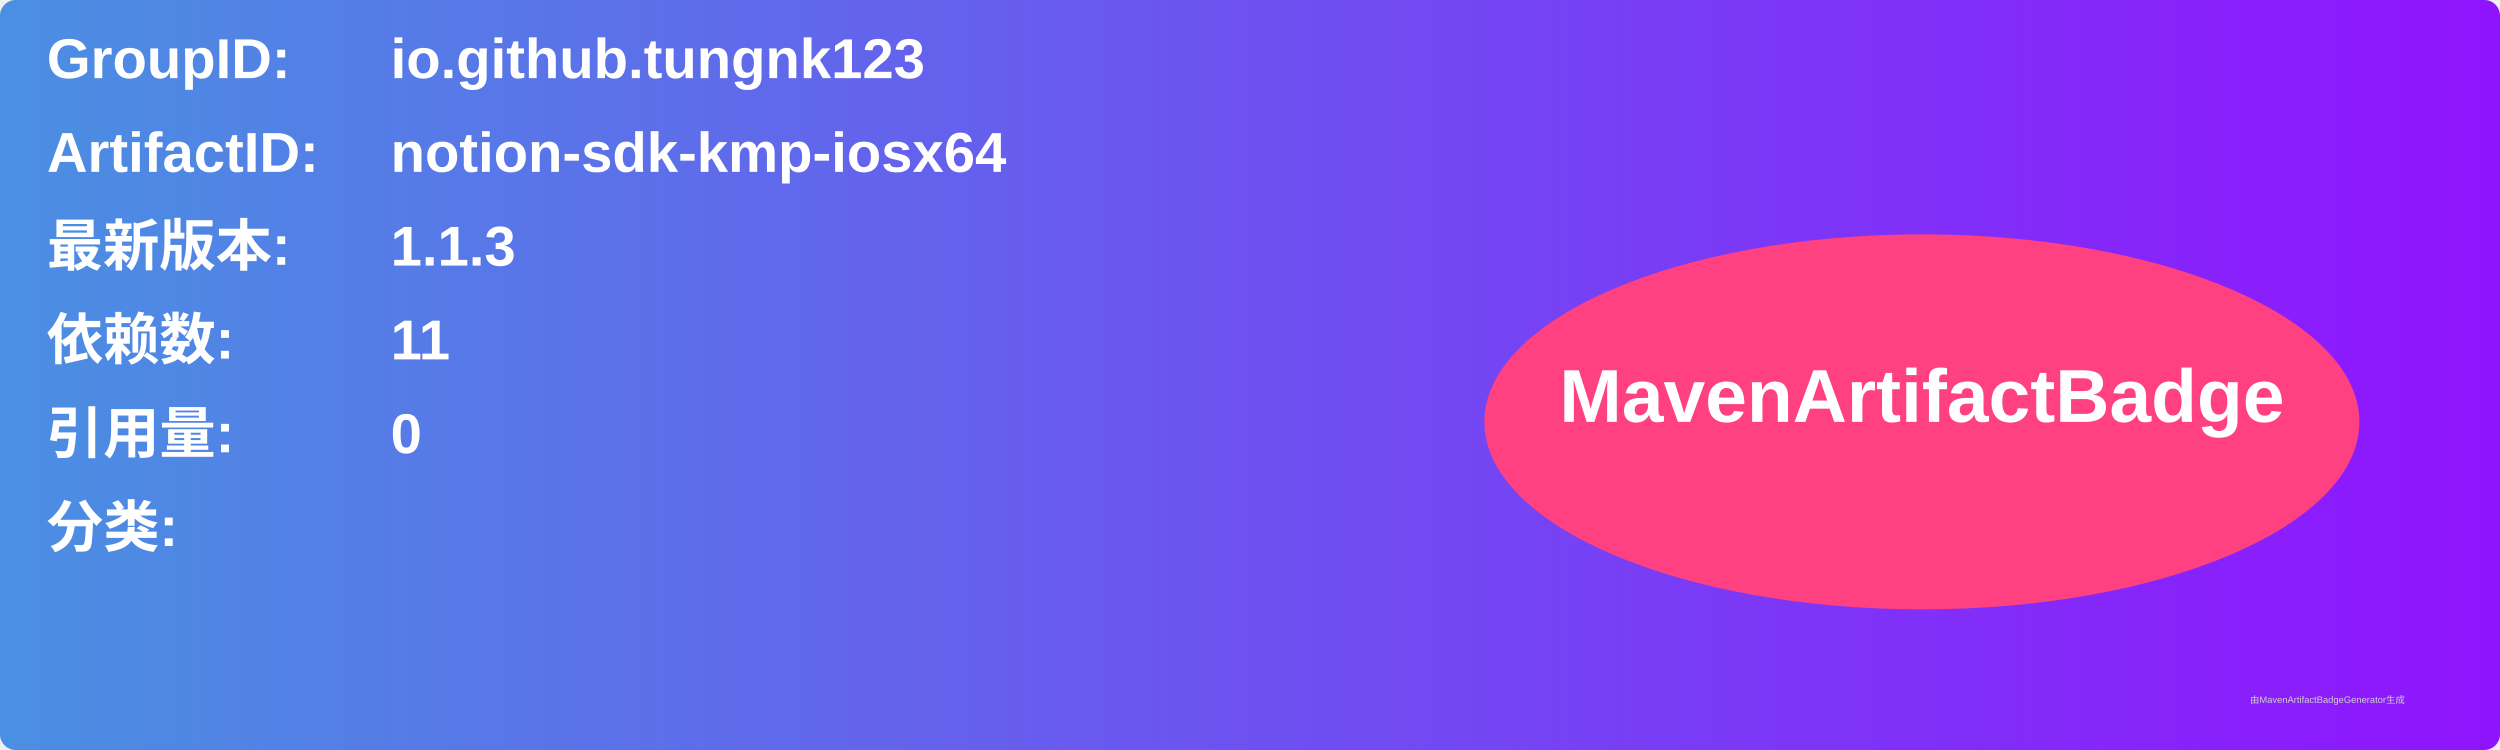
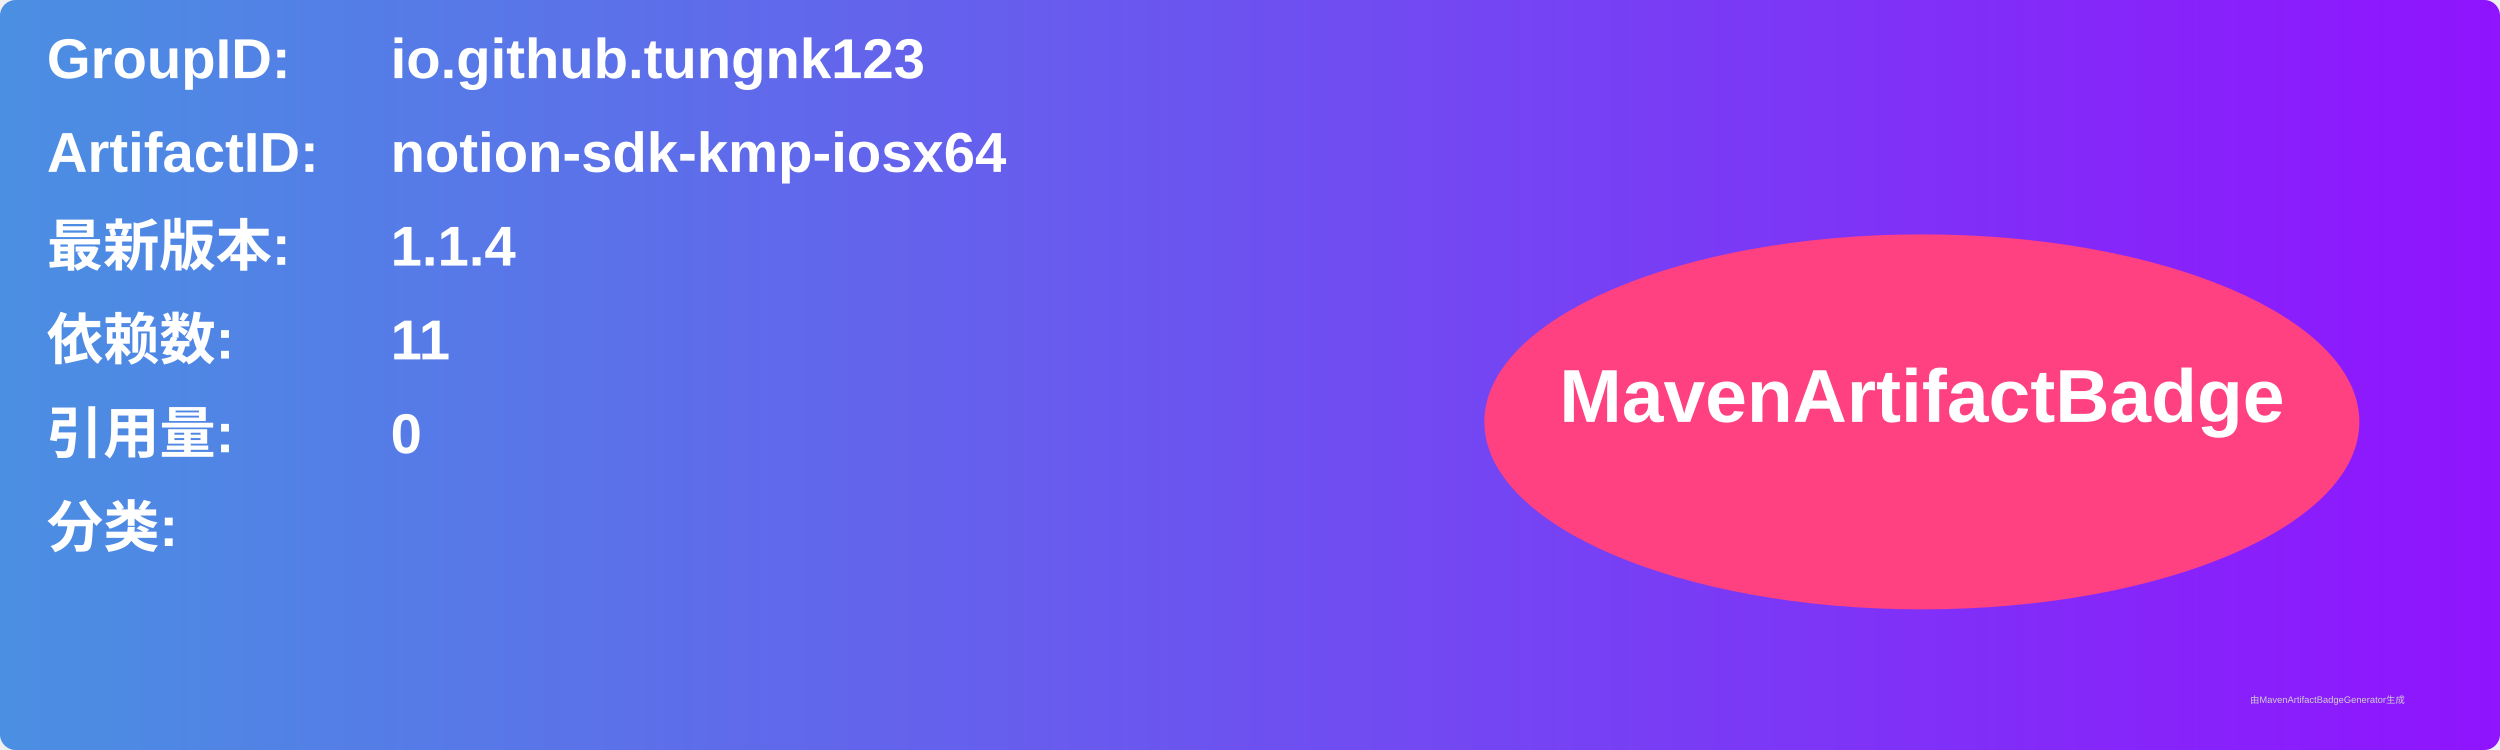
<svg xmlns="http://www.w3.org/2000/svg" width="800" height="240" viewBox="0 0 800 240">
  <linearGradient id="grad" x1="0%" y1="0%" x2="100%" y2="0%">
    <stop offset="0%" stop-color="#4a90e2" />
    <stop offset="100%" stop-color="#9013fe" />
  </linearGradient>
  <rect width="100%" height="100%" rx="5" ry="5" fill="url(#grad)" />
  <g transform="translate(15, 15)">
    <text x="0" y="10" font-family="Arial" font-size="18" fill="white" font-weight="bold" width="260">GroupID:</text>
    <text x="110" y="10" font-family="Arial" font-size="18" fill="white" font-weight="bold" width="460">io.github.tungnk123</text>
    <text x="0" y="40" font-family="Arial" font-size="18" fill="white" font-weight="bold" width="260">ArtifactID:</text>
    <text x="110" y="40" font-family="Arial" font-size="18" fill="white" font-weight="bold" width="460">notion-sdk-kmp-iosx64</text>
    <text x="0" y="70" font-family="Arial" font-size="18" fill="white" font-weight="bold">最新版本:</text>
    <text x="110" y="70" font-family="Arial" font-size="18" fill="white" font-weight="bold">
-       <tspan font-weight="bold">1.1.3</tspan>
+       <tspan font-weight="bold">1.1.4</tspan>
    </text>
    <text x="0" y="100" font-family="Arial" font-size="18" fill="white" font-weight="bold">依赖数: </text>
    <text x="110" y="100" font-family="Arial" font-size="18" fill="white">
      <tspan font-weight="bold">11</tspan>
    </text>
    <text x="0" y="130" font-family="Arial" font-size="18" fill="white" font-weight="bold">引用量: </text>
    <text x="110" y="130" font-family="Arial" font-size="18" fill="white">
      <tspan font-weight="bold">0</tspan>
    </text>
    <text x="0" y="160" font-family="Arial" font-size="18" fill="white" font-weight="bold">分类:</text>
    <text x="10" y="190" font-family="Arial" font-size="10" fill="white">
      <tspan font-weight="bold" />
    </text>
    <ellipse cx="600" cy="120" rx="140" ry="60" fill="#ff4081" />
    <text x="600" y="120" text-anchor="middle" font-family="Arial" font-size="24" fill="white" font-weight="bold">MavenArtifactBadge</text>
  </g>
  <text x="720" y="225" font-family="Arial" font-size="3" fill="#d0d0d0">由MavenArtifactBadgeGenerator生成</text>
</svg>
